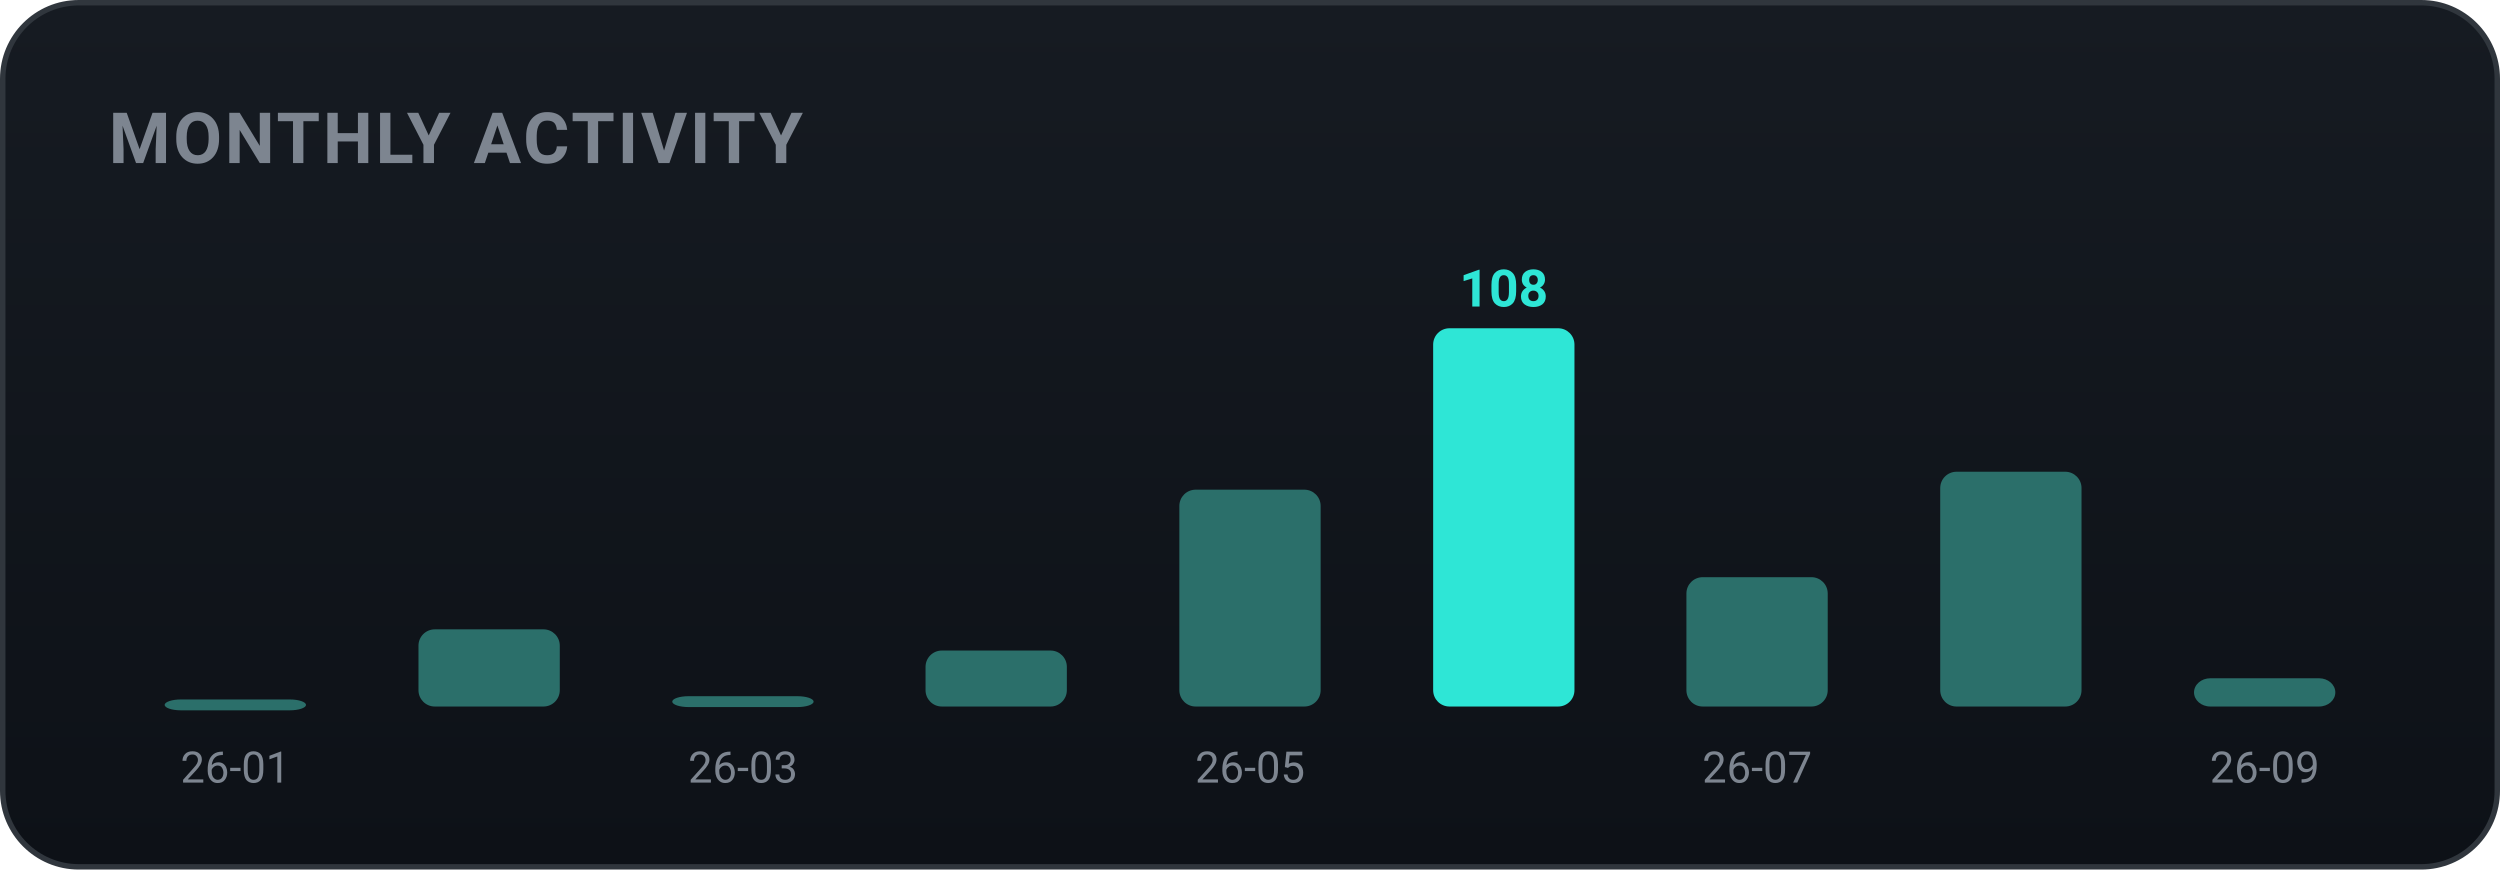
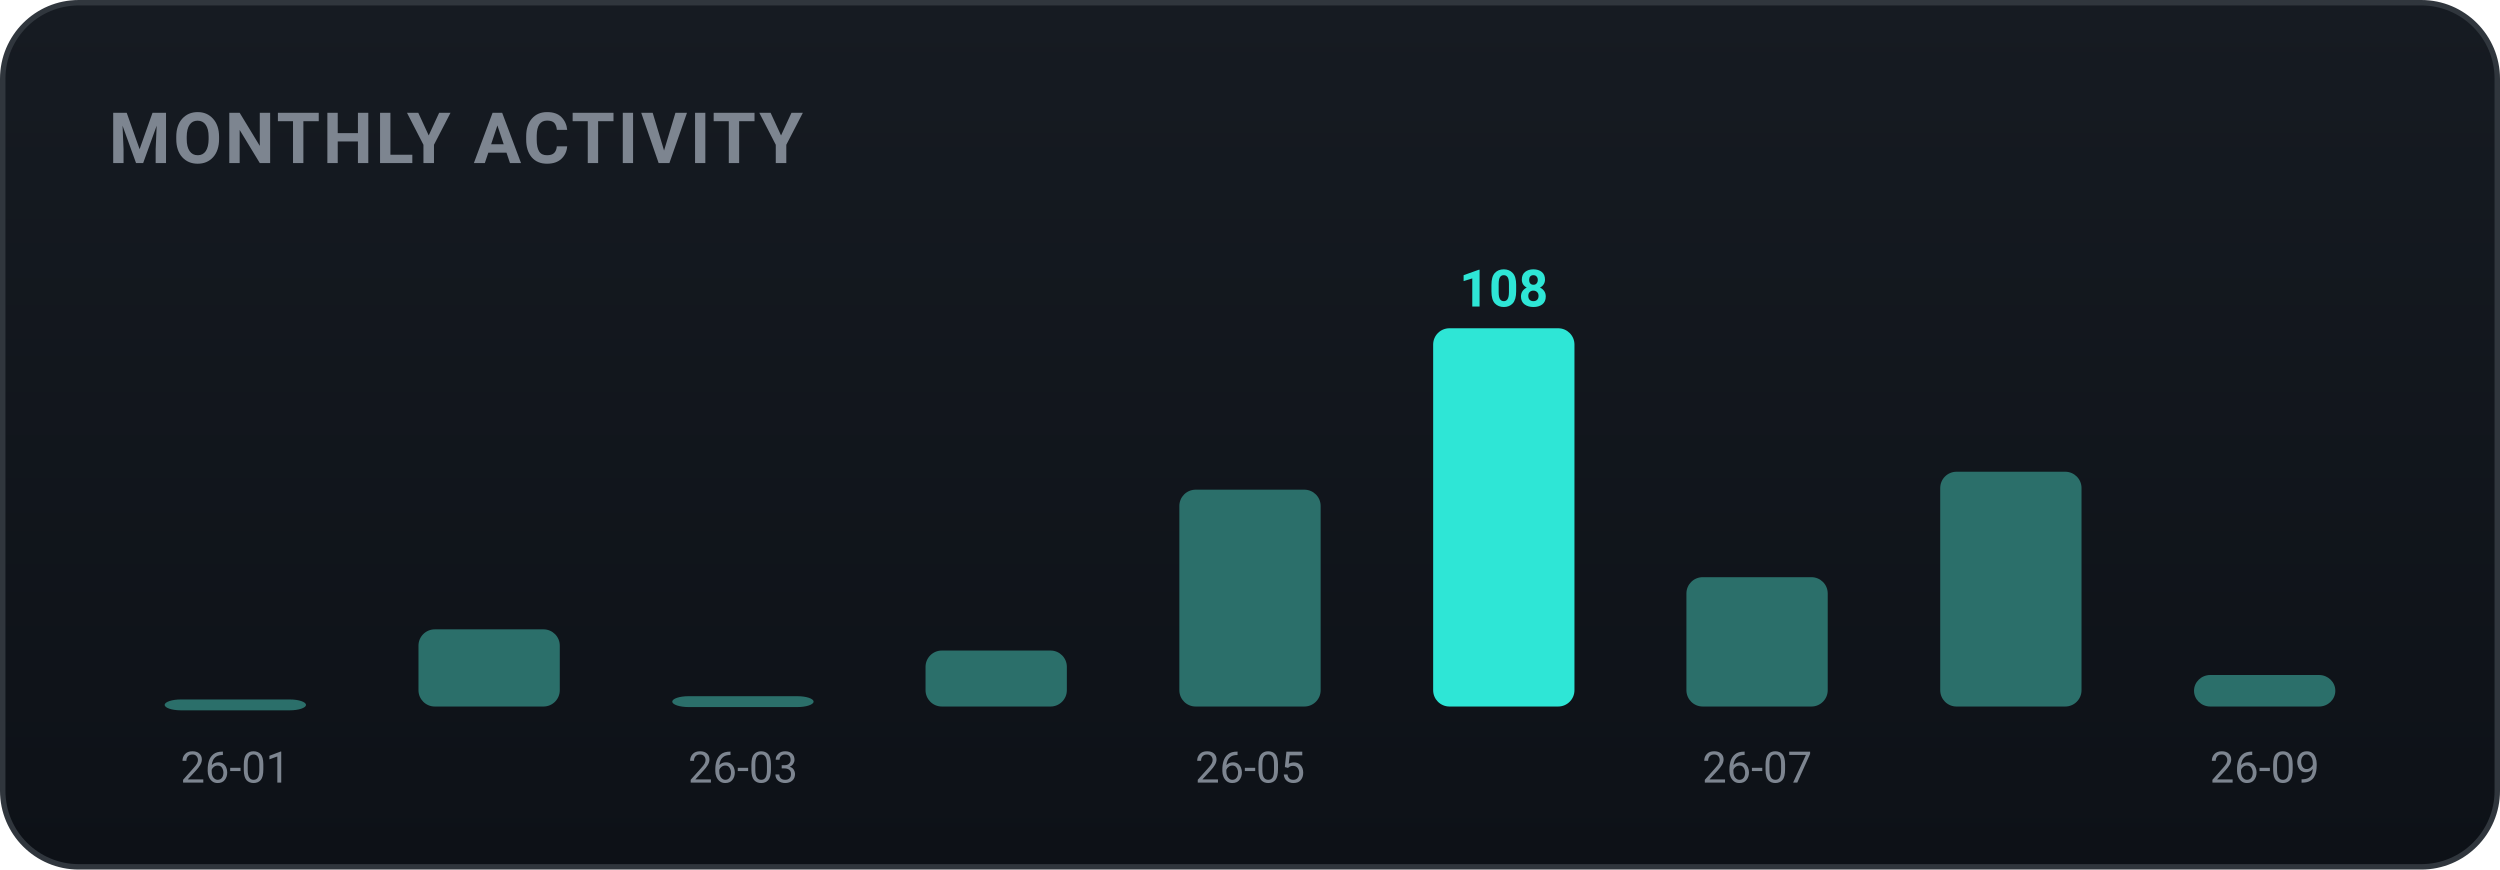
<svg xmlns="http://www.w3.org/2000/svg" width="460" height="160" viewBox="0 0 460 160" role="img" font-family="-apple-system,BlinkMacSystemFont,'Segoe UI',Roboto,'Apple SD Gothic Neo','Malgun Gothic',sans-serif">
  <defs>
    <linearGradient id="bgg" x1="0" y1="0" x2="0" y2="1">
      <stop offset="0" stop-color="#161b22" />
      <stop offset="1" stop-color="#0d1117" />
    </linearGradient>
  </defs>
  <rect x="0.5" y="0.5" width="459" height="159" rx="14" fill="url(#bgg)" stroke="#30363d" />
  <text x="20" y="30" font-family="-apple-system,BlinkMacSystemFont,'Segoe UI',Roboto,'Apple SD Gothic Neo','Malgun Gothic',sans-serif" font-size="13" font-weight="700" fill="#7d8590" letter-spacing="0.5">MONTHLY ACTIVITY</text>
  <rect x="30.3" y="128.7" width="26.0" height="2.0" rx="3" fill="#2b6f6a" />
  <text x="43.3" y="144.0" text-anchor="middle" font-size="8" fill="#7d8590">26-01</text>
  <rect x="77.0" y="115.8" width="26.0" height="14.2" rx="3" fill="#2b6f6a" />
  <rect x="123.7" y="128.1" width="26.0" height="2.0" rx="3" fill="#2b6f6a" />
  <text x="136.7" y="144.0" text-anchor="middle" font-size="8" fill="#7d8590">26-03</text>
  <rect x="170.3" y="119.7" width="26.0" height="10.3" rx="3" fill="#2b6f6a" />
  <rect x="217.0" y="90.1" width="26.0" height="39.9" rx="3" fill="#2b6f6a" />
  <text x="230.0" y="144.0" text-anchor="middle" font-size="8" fill="#7d8590">26-05</text>
  <rect x="263.7" y="60.4" width="26.0" height="69.6" rx="3" fill="#2ee6d6" />
  <text x="276.7" y="56.4" text-anchor="middle" font-size="9.5" font-weight="700" fill="#2ee6d6">108</text>
  <rect x="310.3" y="106.2" width="26.0" height="23.8" rx="3" fill="#2b6f6a" />
  <text x="323.3" y="144.0" text-anchor="middle" font-size="8" fill="#7d8590">26-07</text>
  <rect x="357.0" y="86.8" width="26.0" height="43.2" rx="3" fill="#2b6f6a" />
-   <rect x="403.7" y="124.8" width="26.0" height="5.2" rx="3" fill="#2b6f6a" />
+   <rect x="403.7" y="124.2" width="26.0" height="5.8" rx="3" fill="#2b6f6a" />
  <text x="416.7" y="144.0" text-anchor="middle" font-size="8" fill="#7d8590">26-09</text>
</svg>
